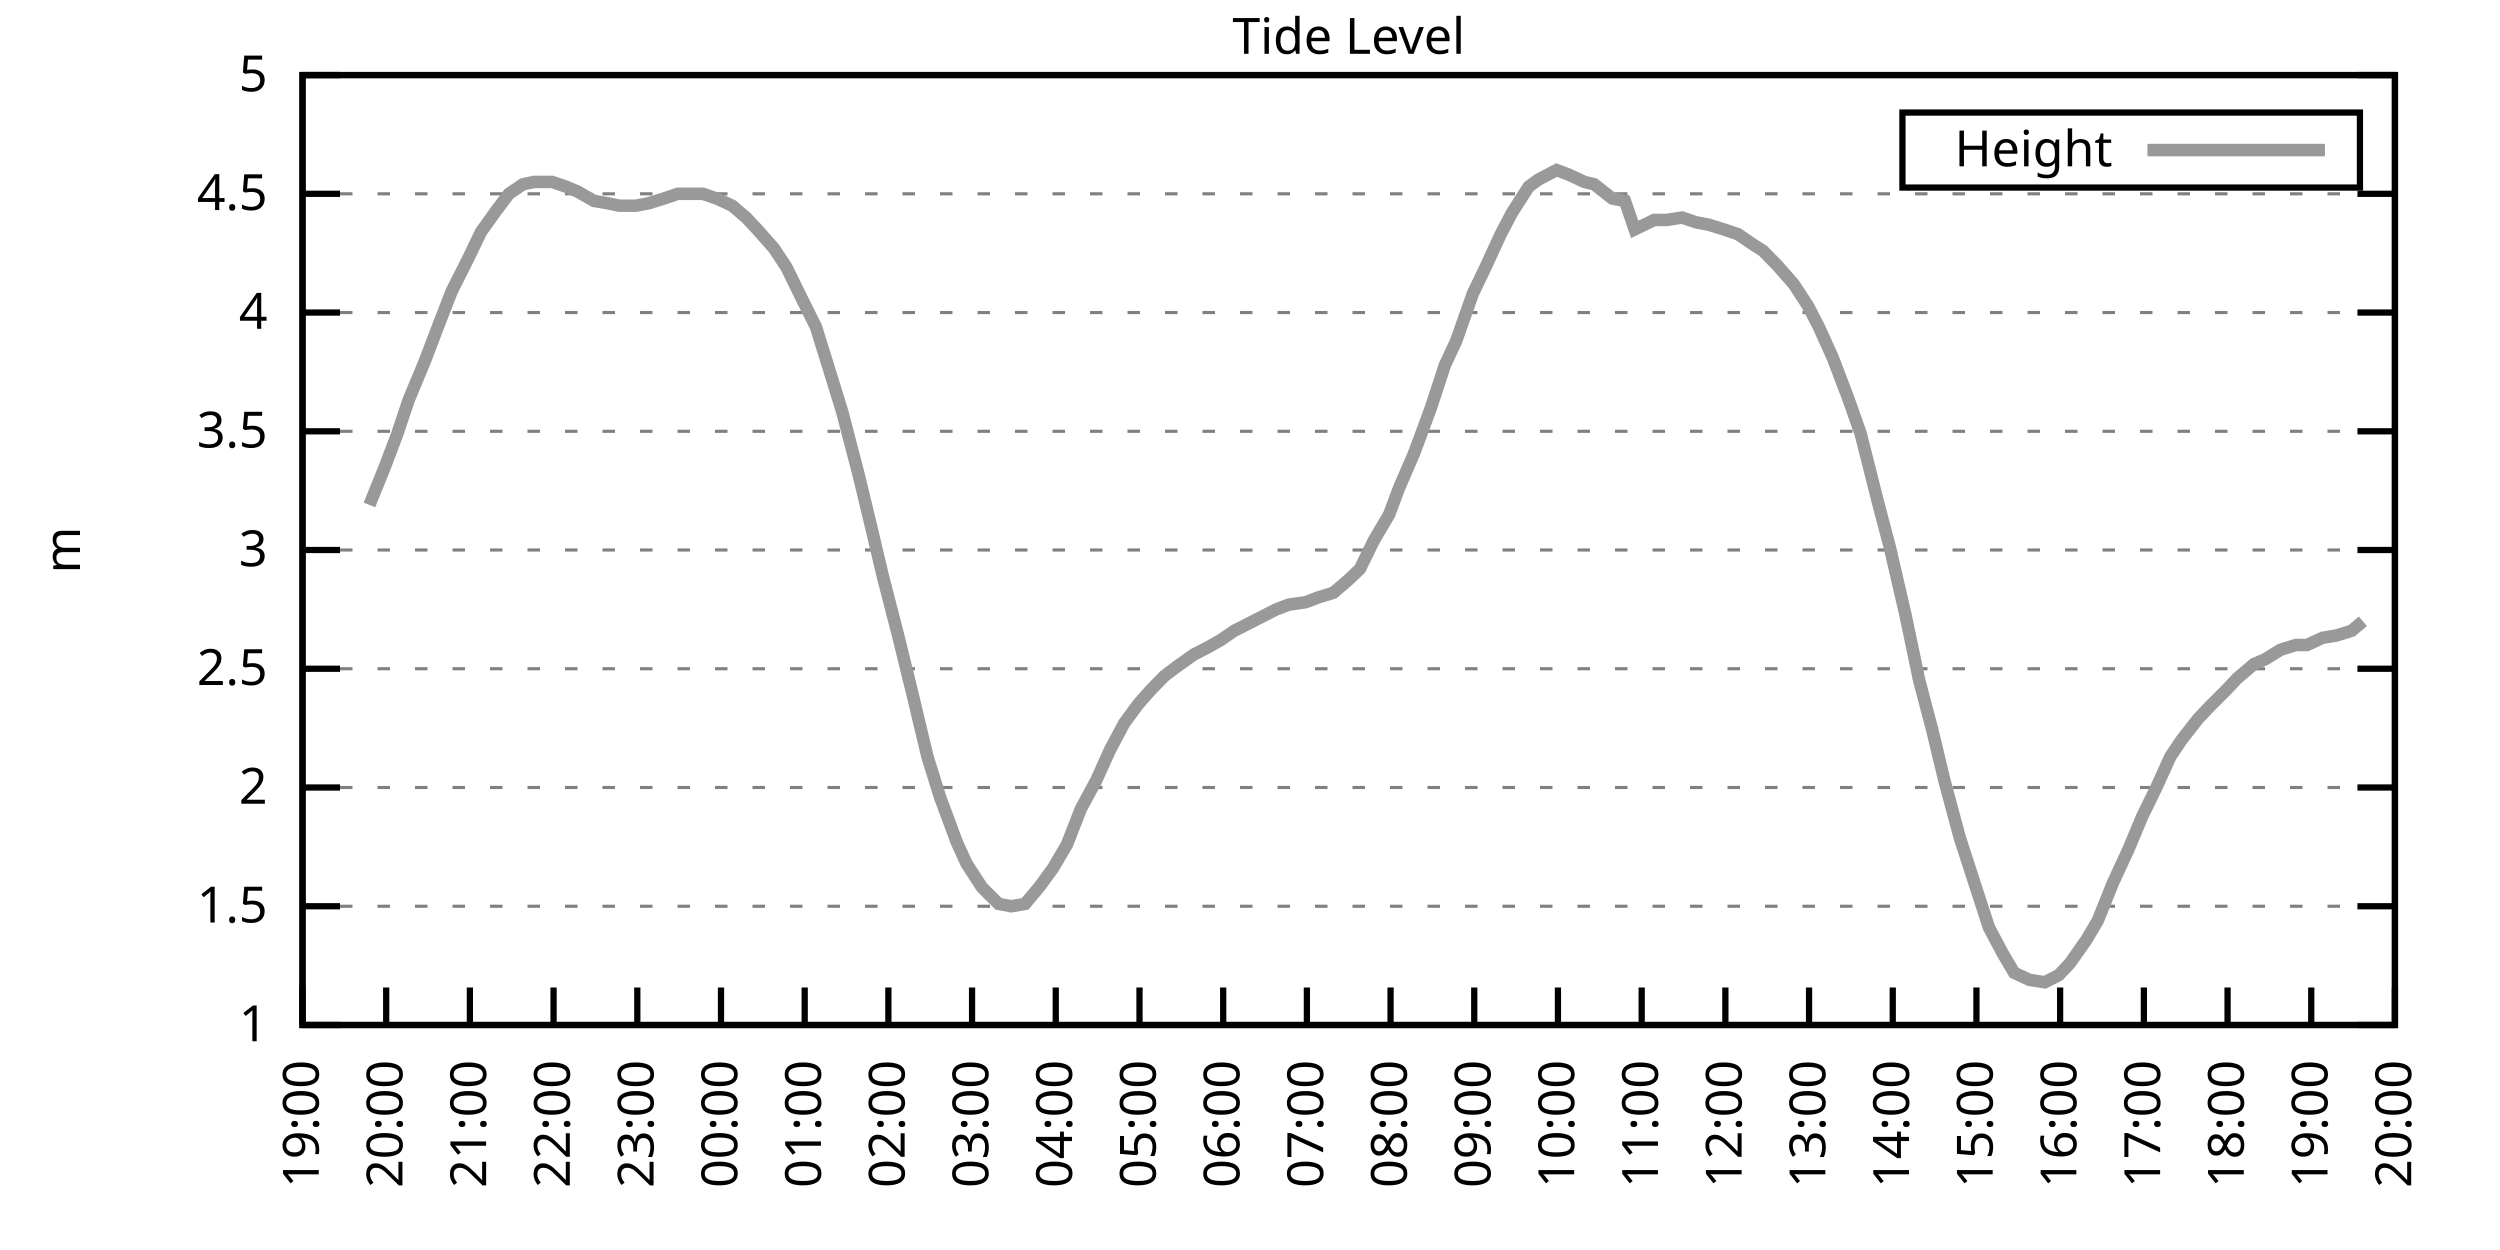
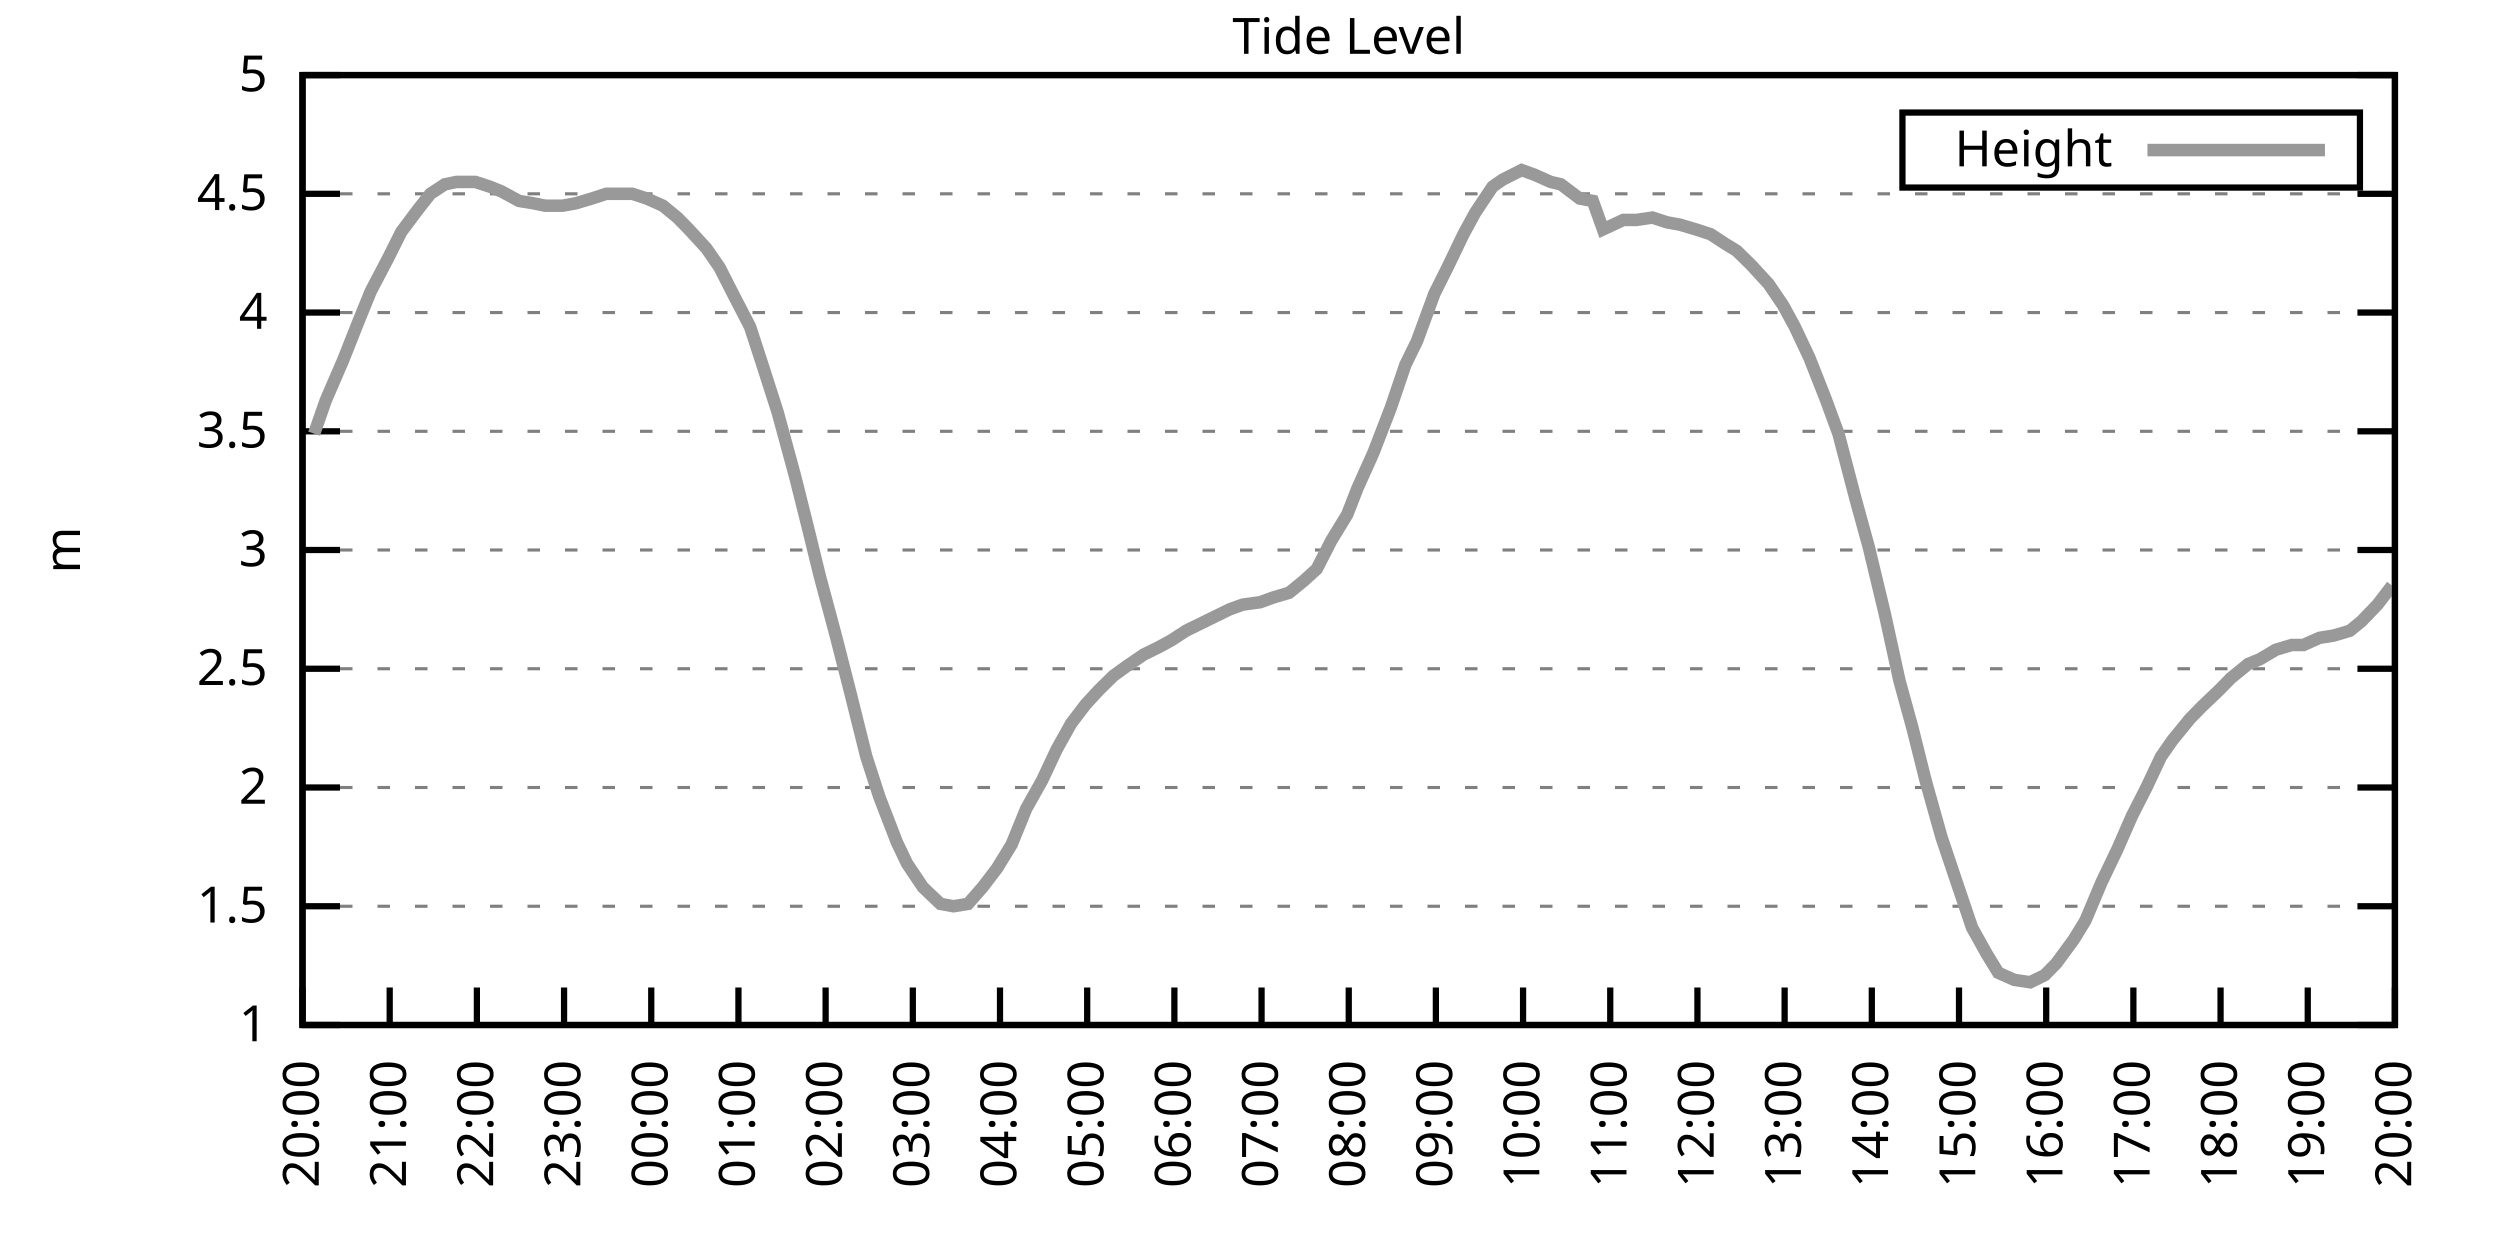
<svg xmlns="http://www.w3.org/2000/svg" xmlns:xlink="http://www.w3.org/1999/xlink" width="400" height="200" viewBox="0 0 400 200">
  <g id="gnuplot_canvas">
    <rect x="0" y="0" width="400" height="200" fill="none" />
    <defs>
      <circle id="gpDot" r="0.5" stroke-width="0.5" stroke="currentColor" />
      <path id="gpPt0" stroke-width="0.333" stroke="currentColor" d="M-1,0 h2 M0,-1 v2" />
      <path id="gpPt1" stroke-width="0.333" stroke="currentColor" d="M-1,-1 L1,1 M1,-1 L-1,1" />
      <path id="gpPt2" stroke-width="0.333" stroke="currentColor" d="M-1,0 L1,0 M0,-1 L0,1 M-1,-1 L1,1 M-1,1 L1,-1" />
      <rect id="gpPt3" stroke-width="0.333" stroke="currentColor" x="-1" y="-1" width="2" height="2" />
      <rect id="gpPt4" stroke-width="0.333" stroke="currentColor" fill="currentColor" x="-1" y="-1" width="2" height="2" />
      <circle id="gpPt5" stroke-width="0.333" stroke="currentColor" cx="0" cy="0" r="1" />
      <use xlink:href="#gpPt5" id="gpPt6" fill="currentColor" stroke="none" />
      <path id="gpPt7" stroke-width="0.333" stroke="currentColor" d="M0,-1.33 L-1.33,0.67 L1.33,0.67 z" />
      <use xlink:href="#gpPt7" id="gpPt8" fill="currentColor" stroke="none" />
      <use xlink:href="#gpPt7" id="gpPt9" stroke="currentColor" transform="rotate(180)" />
      <use xlink:href="#gpPt9" id="gpPt10" fill="currentColor" stroke="none" />
      <use xlink:href="#gpPt3" id="gpPt11" stroke="currentColor" transform="rotate(45)" />
      <use xlink:href="#gpPt11" id="gpPt12" fill="currentColor" stroke="none" />
      <path id="gpPt13" stroke-width="0.333" stroke="currentColor" d="M0,1.330 L1.265,0.411 L0.782,-1.067 L-0.782,-1.076 L-1.265,0.411 z" />
      <use xlink:href="#gpPt13" id="gpPt14" fill="currentColor" stroke="none" />
      <filter id="textbox" filterUnits="objectBoundingBox" x="0" y="0" height="1" width="1">
        <feFlood flood-color="white" flood-opacity="1" result="bgnd" />
        <feComposite in="SourceGraphic" in2="bgnd" operator="atop" />
      </filter>
      <filter id="greybox" filterUnits="objectBoundingBox" x="0" y="0" height="1" width="1">
        <feFlood flood-color="lightgrey" flood-opacity="1" result="grey" />
        <feComposite in="SourceGraphic" in2="grey" operator="atop" />
      </filter>
    </defs>
    <g fill="none" color="white" stroke="currentColor" stroke-width="1.00" stroke-linecap="butt" stroke-linejoin="miter">
</g>
    <g fill="none" color="black" stroke="currentColor" stroke-width="1.00" stroke-linecap="butt" stroke-linejoin="miter">
      <g stroke="none" shape-rendering="crispEdges">
        <polygon fill="rgb(255, 255, 255)" points="48.40,164.00 383.18,164.00 383.18,12.02 48.40,12.02 " />
      </g>
    </g>
    <g fill="none" color="black" stroke="currentColor" stroke-width="1.00" stroke-linecap="butt" stroke-linejoin="miter">
</g>
    <g fill="none" color="black" stroke="black" stroke-width="0.50" stroke-linecap="butt" stroke-linejoin="miter">
</g>
    <g fill="none" color="gray" stroke="currentColor" stroke-width="0.50" stroke-linecap="butt" stroke-linejoin="miter">
      <path stroke="gray" stroke-dasharray="2,4" class="gridline" d="M48.40,164.00 L383.19,164.00  " />
    </g>
    <g fill="none" color="gray" stroke="gray" stroke-width="1.00" stroke-linecap="butt" stroke-linejoin="miter">
</g>
    <g fill="none" color="black" stroke="currentColor" stroke-width="1.00" stroke-linecap="butt" stroke-linejoin="miter">
      <path stroke="black" d="M48.40,164.00 L54.40,164.00 M383.19,164.00 L377.19,164.00  " />
      <g transform="translate(42.80,166.60)" stroke="none" fill="black" font-family="Sans" font-size="8.00" text-anchor="end">
        <text>
          <tspan font-family="Sans"> 1</tspan>
        </text>
      </g>
    </g>
    <g fill="none" color="black" stroke="currentColor" stroke-width="1.00" stroke-linecap="butt" stroke-linejoin="miter">
</g>
    <g fill="none" color="black" stroke="black" stroke-width="0.50" stroke-linecap="butt" stroke-linejoin="miter">
</g>
    <g fill="none" color="gray" stroke="currentColor" stroke-width="0.50" stroke-linecap="butt" stroke-linejoin="miter">
      <path stroke="gray" stroke-dasharray="2,4" class="gridline" d="M48.40,145.00 L383.19,145.00  " />
    </g>
    <g fill="none" color="gray" stroke="gray" stroke-width="1.00" stroke-linecap="butt" stroke-linejoin="miter">
</g>
    <g fill="none" color="black" stroke="currentColor" stroke-width="1.00" stroke-linecap="butt" stroke-linejoin="miter">
      <path stroke="black" d="M48.40,145.00 L54.40,145.00 M383.19,145.00 L377.19,145.00  " />
      <g transform="translate(42.80,147.60)" stroke="none" fill="black" font-family="Sans" font-size="8.00" text-anchor="end">
        <text>
          <tspan font-family="Sans"> 1.5</tspan>
        </text>
      </g>
    </g>
    <g fill="none" color="black" stroke="currentColor" stroke-width="1.00" stroke-linecap="butt" stroke-linejoin="miter">
</g>
    <g fill="none" color="black" stroke="black" stroke-width="0.50" stroke-linecap="butt" stroke-linejoin="miter">
</g>
    <g fill="none" color="gray" stroke="currentColor" stroke-width="0.50" stroke-linecap="butt" stroke-linejoin="miter">
      <path stroke="gray" stroke-dasharray="2,4" class="gridline" d="M48.40,126.00 L383.19,126.00  " />
    </g>
    <g fill="none" color="gray" stroke="gray" stroke-width="1.00" stroke-linecap="butt" stroke-linejoin="miter">
</g>
    <g fill="none" color="black" stroke="currentColor" stroke-width="1.00" stroke-linecap="butt" stroke-linejoin="miter">
      <path stroke="black" d="M48.40,126.00 L54.40,126.00 M383.19,126.00 L377.19,126.00  " />
      <g transform="translate(42.80,128.60)" stroke="none" fill="black" font-family="Sans" font-size="8.00" text-anchor="end">
        <text>
          <tspan font-family="Sans"> 2</tspan>
        </text>
      </g>
    </g>
    <g fill="none" color="black" stroke="currentColor" stroke-width="1.00" stroke-linecap="butt" stroke-linejoin="miter">
</g>
    <g fill="none" color="black" stroke="black" stroke-width="0.50" stroke-linecap="butt" stroke-linejoin="miter">
</g>
    <g fill="none" color="gray" stroke="currentColor" stroke-width="0.50" stroke-linecap="butt" stroke-linejoin="miter">
      <path stroke="gray" stroke-dasharray="2,4" class="gridline" d="M48.40,107.00 L383.19,107.00  " />
    </g>
    <g fill="none" color="gray" stroke="gray" stroke-width="1.00" stroke-linecap="butt" stroke-linejoin="miter">
</g>
    <g fill="none" color="black" stroke="currentColor" stroke-width="1.00" stroke-linecap="butt" stroke-linejoin="miter">
      <path stroke="black" d="M48.40,107.00 L54.40,107.00 M383.19,107.00 L377.19,107.00  " />
      <g transform="translate(42.80,109.60)" stroke="none" fill="black" font-family="Sans" font-size="8.00" text-anchor="end">
        <text>
          <tspan font-family="Sans"> 2.5</tspan>
        </text>
      </g>
    </g>
    <g fill="none" color="black" stroke="currentColor" stroke-width="1.00" stroke-linecap="butt" stroke-linejoin="miter">
</g>
    <g fill="none" color="black" stroke="black" stroke-width="0.50" stroke-linecap="butt" stroke-linejoin="miter">
</g>
    <g fill="none" color="gray" stroke="currentColor" stroke-width="0.50" stroke-linecap="butt" stroke-linejoin="miter">
      <path stroke="gray" stroke-dasharray="2,4" class="gridline" d="M48.40,88.00 L383.19,88.00  " />
    </g>
    <g fill="none" color="gray" stroke="gray" stroke-width="1.00" stroke-linecap="butt" stroke-linejoin="miter">
</g>
    <g fill="none" color="black" stroke="currentColor" stroke-width="1.00" stroke-linecap="butt" stroke-linejoin="miter">
      <path stroke="black" d="M48.40,88.00 L54.40,88.00 M383.19,88.00 L377.19,88.00  " />
      <g transform="translate(42.80,90.60)" stroke="none" fill="black" font-family="Sans" font-size="8.00" text-anchor="end">
        <text>
          <tspan font-family="Sans"> 3</tspan>
        </text>
      </g>
    </g>
    <g fill="none" color="black" stroke="currentColor" stroke-width="1.00" stroke-linecap="butt" stroke-linejoin="miter">
</g>
    <g fill="none" color="black" stroke="black" stroke-width="0.50" stroke-linecap="butt" stroke-linejoin="miter">
</g>
    <g fill="none" color="gray" stroke="currentColor" stroke-width="0.50" stroke-linecap="butt" stroke-linejoin="miter">
      <path stroke="gray" stroke-dasharray="2,4" class="gridline" d="M48.40,69.01 L383.19,69.01  " />
    </g>
    <g fill="none" color="gray" stroke="gray" stroke-width="1.00" stroke-linecap="butt" stroke-linejoin="miter">
</g>
    <g fill="none" color="black" stroke="currentColor" stroke-width="1.00" stroke-linecap="butt" stroke-linejoin="miter">
      <path stroke="black" d="M48.40,69.01 L54.40,69.01 M383.19,69.01 L377.19,69.01  " />
      <g transform="translate(42.80,71.61)" stroke="none" fill="black" font-family="Sans" font-size="8.00" text-anchor="end">
        <text>
          <tspan font-family="Sans"> 3.5</tspan>
        </text>
      </g>
    </g>
    <g fill="none" color="black" stroke="currentColor" stroke-width="1.00" stroke-linecap="butt" stroke-linejoin="miter">
</g>
    <g fill="none" color="black" stroke="black" stroke-width="0.50" stroke-linecap="butt" stroke-linejoin="miter">
</g>
    <g fill="none" color="gray" stroke="currentColor" stroke-width="0.50" stroke-linecap="butt" stroke-linejoin="miter">
      <path stroke="gray" stroke-dasharray="2,4" class="gridline" d="M48.40,50.01 L383.19,50.01  " />
    </g>
    <g fill="none" color="gray" stroke="gray" stroke-width="1.00" stroke-linecap="butt" stroke-linejoin="miter">
</g>
    <g fill="none" color="black" stroke="currentColor" stroke-width="1.00" stroke-linecap="butt" stroke-linejoin="miter">
      <path stroke="black" d="M48.40,50.01 L54.40,50.01 M383.19,50.01 L377.19,50.01  " />
      <g transform="translate(42.80,52.61)" stroke="none" fill="black" font-family="Sans" font-size="8.00" text-anchor="end">
        <text>
          <tspan font-family="Sans"> 4</tspan>
        </text>
      </g>
    </g>
    <g fill="none" color="black" stroke="currentColor" stroke-width="1.00" stroke-linecap="butt" stroke-linejoin="miter">
</g>
    <g fill="none" color="black" stroke="black" stroke-width="0.50" stroke-linecap="butt" stroke-linejoin="miter">
</g>
    <g fill="none" color="gray" stroke="currentColor" stroke-width="0.50" stroke-linecap="butt" stroke-linejoin="miter">
      <path stroke="gray" stroke-dasharray="2,4" class="gridline" d="M48.40,31.01 L383.19,31.01  " />
    </g>
    <g fill="none" color="gray" stroke="gray" stroke-width="1.00" stroke-linecap="butt" stroke-linejoin="miter">
</g>
    <g fill="none" color="black" stroke="currentColor" stroke-width="1.00" stroke-linecap="butt" stroke-linejoin="miter">
      <path stroke="black" d="M48.40,31.01 L54.40,31.01 M383.19,31.01 L377.19,31.01  " />
      <g transform="translate(42.80,33.61)" stroke="none" fill="black" font-family="Sans" font-size="8.00" text-anchor="end">
        <text>
          <tspan font-family="Sans"> 4.5</tspan>
        </text>
      </g>
    </g>
    <g fill="none" color="black" stroke="currentColor" stroke-width="1.00" stroke-linecap="butt" stroke-linejoin="miter">
</g>
    <g fill="none" color="black" stroke="black" stroke-width="0.50" stroke-linecap="butt" stroke-linejoin="miter">
</g>
    <g fill="none" color="gray" stroke="currentColor" stroke-width="0.50" stroke-linecap="butt" stroke-linejoin="miter">
      <path stroke="gray" stroke-dasharray="2,4" class="gridline" d="M48.40,12.01 L383.19,12.01  " />
    </g>
    <g fill="none" color="gray" stroke="gray" stroke-width="1.00" stroke-linecap="butt" stroke-linejoin="miter">
</g>
    <g fill="none" color="black" stroke="currentColor" stroke-width="1.00" stroke-linecap="butt" stroke-linejoin="miter">
      <path stroke="black" d="M48.40,12.01 L54.40,12.01 M383.19,12.01 L377.19,12.01  " />
      <g transform="translate(42.80,14.61)" stroke="none" fill="black" font-family="Sans" font-size="8.00" text-anchor="end">
        <text>
          <tspan font-family="Sans"> 5</tspan>
        </text>
      </g>
    </g>
    <g fill="none" color="black" stroke="currentColor" stroke-width="1.00" stroke-linecap="butt" stroke-linejoin="miter">
      <path stroke="black" d="M48.40,164.00 L48.40,158.00  " />
      <g transform="translate(51.00,169.60) rotate(270.00)" stroke="none" fill="black" font-family="Sans" font-size="8.00" text-anchor="end">
        <text>
-           <tspan font-family="Sans">19:00</tspan>
-         </text>
-       </g>
-     </g>
-     <g fill="none" color="black" stroke="currentColor" stroke-width="1.00" stroke-linecap="butt" stroke-linejoin="miter">
-       <path stroke="black" d="M61.79,164.00 L61.79,158.00  " />
-       <g transform="translate(64.39,169.60) rotate(270.00)" stroke="none" fill="black" font-family="Sans" font-size="8.00" text-anchor="end">
-         <text>
          <tspan font-family="Sans">20:00</tspan>
        </text>
      </g>
    </g>
    <g fill="none" color="black" stroke="currentColor" stroke-width="1.00" stroke-linecap="butt" stroke-linejoin="miter">
-       <path stroke="black" d="M75.18,164.00 L75.18,158.00  " />
-       <g transform="translate(77.78,169.60) rotate(270.00)" stroke="none" fill="black" font-family="Sans" font-size="8.00" text-anchor="end">
+       <path stroke="black" d="M62.35,164.00 L62.35,158.00  " />
+       <g transform="translate(64.95,169.60) rotate(270.00)" stroke="none" fill="black" font-family="Sans" font-size="8.00" text-anchor="end">
        <text>
          <tspan font-family="Sans">21:00</tspan>
        </text>
      </g>
    </g>
    <g fill="none" color="black" stroke="currentColor" stroke-width="1.00" stroke-linecap="butt" stroke-linejoin="miter">
-       <path stroke="black" d="M88.57,164.00 L88.57,158.00  " />
-       <g transform="translate(91.17,169.60) rotate(270.00)" stroke="none" fill="black" font-family="Sans" font-size="8.00" text-anchor="end">
+       <path stroke="black" d="M76.30,164.00 L76.30,158.00  " />
+       <g transform="translate(78.90,169.60) rotate(270.00)" stroke="none" fill="black" font-family="Sans" font-size="8.00" text-anchor="end">
        <text>
          <tspan font-family="Sans">22:00</tspan>
        </text>
      </g>
    </g>
    <g fill="none" color="black" stroke="currentColor" stroke-width="1.00" stroke-linecap="butt" stroke-linejoin="miter">
-       <path stroke="black" d="M101.97,164.00 L101.97,158.00  " />
-       <g transform="translate(104.57,169.60) rotate(270.00)" stroke="none" fill="black" font-family="Sans" font-size="8.00" text-anchor="end">
+       <path stroke="black" d="M90.25,164.00 L90.25,158.00  " />
+       <g transform="translate(92.85,169.60) rotate(270.00)" stroke="none" fill="black" font-family="Sans" font-size="8.00" text-anchor="end">
        <text>
          <tspan font-family="Sans">23:00</tspan>
        </text>
      </g>
    </g>
    <g fill="none" color="black" stroke="currentColor" stroke-width="1.00" stroke-linecap="butt" stroke-linejoin="miter">
-       <path stroke="black" d="M115.36,164.00 L115.36,158.00  " />
-       <g transform="translate(117.96,169.60) rotate(270.00)" stroke="none" fill="black" font-family="Sans" font-size="8.00" text-anchor="end">
+       <path stroke="black" d="M104.20,164.00 L104.20,158.00  " />
+       <g transform="translate(106.80,169.60) rotate(270.00)" stroke="none" fill="black" font-family="Sans" font-size="8.00" text-anchor="end">
        <text>
          <tspan font-family="Sans">00:00</tspan>
        </text>
      </g>
    </g>
    <g fill="none" color="black" stroke="currentColor" stroke-width="1.00" stroke-linecap="butt" stroke-linejoin="miter">
-       <path stroke="black" d="M128.75,164.00 L128.75,158.00  " />
-       <g transform="translate(131.35,169.60) rotate(270.00)" stroke="none" fill="black" font-family="Sans" font-size="8.00" text-anchor="end">
+       <path stroke="black" d="M118.15,164.00 L118.15,158.00  " />
+       <g transform="translate(120.75,169.60) rotate(270.00)" stroke="none" fill="black" font-family="Sans" font-size="8.00" text-anchor="end">
        <text>
          <tspan font-family="Sans">01:00</tspan>
        </text>
      </g>
    </g>
    <g fill="none" color="black" stroke="currentColor" stroke-width="1.00" stroke-linecap="butt" stroke-linejoin="miter">
-       <path stroke="black" d="M142.14,164.00 L142.14,158.00  " />
-       <g transform="translate(144.74,169.60) rotate(270.00)" stroke="none" fill="black" font-family="Sans" font-size="8.00" text-anchor="end">
+       <path stroke="black" d="M132.10,164.00 L132.10,158.00  " />
+       <g transform="translate(134.70,169.60) rotate(270.00)" stroke="none" fill="black" font-family="Sans" font-size="8.00" text-anchor="end">
        <text>
          <tspan font-family="Sans">02:00</tspan>
        </text>
      </g>
    </g>
    <g fill="none" color="black" stroke="currentColor" stroke-width="1.00" stroke-linecap="butt" stroke-linejoin="miter">
-       <path stroke="black" d="M155.53,164.00 L155.53,158.00  " />
-       <g transform="translate(158.13,169.60) rotate(270.00)" stroke="none" fill="black" font-family="Sans" font-size="8.00" text-anchor="end">
+       <path stroke="black" d="M146.05,164.00 L146.05,158.00  " />
+       <g transform="translate(148.65,169.60) rotate(270.00)" stroke="none" fill="black" font-family="Sans" font-size="8.00" text-anchor="end">
        <text>
          <tspan font-family="Sans">03:00</tspan>
        </text>
      </g>
    </g>
    <g fill="none" color="black" stroke="currentColor" stroke-width="1.00" stroke-linecap="butt" stroke-linejoin="miter">
-       <path stroke="black" d="M168.92,164.00 L168.92,158.00  " />
-       <g transform="translate(171.52,169.60) rotate(270.00)" stroke="none" fill="black" font-family="Sans" font-size="8.00" text-anchor="end">
+       <path stroke="black" d="M160.00,164.00 L160.00,158.00  " />
+       <g transform="translate(162.60,169.60) rotate(270.00)" stroke="none" fill="black" font-family="Sans" font-size="8.00" text-anchor="end">
        <text>
          <tspan font-family="Sans">04:00</tspan>
        </text>
      </g>
    </g>
    <g fill="none" color="black" stroke="currentColor" stroke-width="1.00" stroke-linecap="butt" stroke-linejoin="miter">
-       <path stroke="black" d="M182.32,164.00 L182.32,158.00  " />
-       <g transform="translate(184.92,169.60) rotate(270.00)" stroke="none" fill="black" font-family="Sans" font-size="8.00" text-anchor="end">
+       <path stroke="black" d="M173.95,164.00 L173.95,158.00  " />
+       <g transform="translate(176.55,169.60) rotate(270.00)" stroke="none" fill="black" font-family="Sans" font-size="8.00" text-anchor="end">
        <text>
          <tspan font-family="Sans">05:00</tspan>
        </text>
      </g>
    </g>
    <g fill="none" color="black" stroke="currentColor" stroke-width="1.00" stroke-linecap="butt" stroke-linejoin="miter">
-       <path stroke="black" d="M195.71,164.00 L195.71,158.00  " />
-       <g transform="translate(198.31,169.60) rotate(270.00)" stroke="none" fill="black" font-family="Sans" font-size="8.00" text-anchor="end">
+       <path stroke="black" d="M187.90,164.00 L187.90,158.00  " />
+       <g transform="translate(190.50,169.60) rotate(270.00)" stroke="none" fill="black" font-family="Sans" font-size="8.00" text-anchor="end">
        <text>
          <tspan font-family="Sans">06:00</tspan>
        </text>
      </g>
    </g>
    <g fill="none" color="black" stroke="currentColor" stroke-width="1.00" stroke-linecap="butt" stroke-linejoin="miter">
-       <path stroke="black" d="M209.10,164.00 L209.10,158.00  " />
-       <g transform="translate(211.70,169.60) rotate(270.00)" stroke="none" fill="black" font-family="Sans" font-size="8.00" text-anchor="end">
+       <path stroke="black" d="M201.85,164.00 L201.85,158.00  " />
+       <g transform="translate(204.45,169.60) rotate(270.00)" stroke="none" fill="black" font-family="Sans" font-size="8.00" text-anchor="end">
        <text>
          <tspan font-family="Sans">07:00</tspan>
        </text>
      </g>
    </g>
    <g fill="none" color="black" stroke="currentColor" stroke-width="1.00" stroke-linecap="butt" stroke-linejoin="miter">
-       <path stroke="black" d="M222.49,164.00 L222.49,158.00  " />
-       <g transform="translate(225.09,169.60) rotate(270.00)" stroke="none" fill="black" font-family="Sans" font-size="8.00" text-anchor="end">
+       <path stroke="black" d="M215.80,164.00 L215.80,158.00  " />
+       <g transform="translate(218.40,169.60) rotate(270.00)" stroke="none" fill="black" font-family="Sans" font-size="8.00" text-anchor="end">
        <text>
          <tspan font-family="Sans">08:00</tspan>
        </text>
      </g>
    </g>
    <g fill="none" color="black" stroke="currentColor" stroke-width="1.00" stroke-linecap="butt" stroke-linejoin="miter">
-       <path stroke="black" d="M235.88,164.00 L235.88,158.00  " />
-       <g transform="translate(238.48,169.60) rotate(270.00)" stroke="none" fill="black" font-family="Sans" font-size="8.00" text-anchor="end">
+       <path stroke="black" d="M229.74,164.00 L229.74,158.00  " />
+       <g transform="translate(232.34,169.60) rotate(270.00)" stroke="none" fill="black" font-family="Sans" font-size="8.00" text-anchor="end">
        <text>
          <tspan font-family="Sans">09:00</tspan>
        </text>
      </g>
    </g>
    <g fill="none" color="black" stroke="currentColor" stroke-width="1.00" stroke-linecap="butt" stroke-linejoin="miter">
-       <path stroke="black" d="M249.27,164.00 L249.27,158.00  " />
-       <g transform="translate(251.87,169.60) rotate(270.00)" stroke="none" fill="black" font-family="Sans" font-size="8.00" text-anchor="end">
+       <path stroke="black" d="M243.69,164.00 L243.69,158.00  " />
+       <g transform="translate(246.29,169.60) rotate(270.00)" stroke="none" fill="black" font-family="Sans" font-size="8.00" text-anchor="end">
        <text>
          <tspan font-family="Sans">10:00</tspan>
        </text>
      </g>
    </g>
    <g fill="none" color="black" stroke="currentColor" stroke-width="1.00" stroke-linecap="butt" stroke-linejoin="miter">
-       <path stroke="black" d="M262.67,164.00 L262.67,158.00  " />
-       <g transform="translate(265.27,169.60) rotate(270.00)" stroke="none" fill="black" font-family="Sans" font-size="8.00" text-anchor="end">
+       <path stroke="black" d="M257.64,164.00 L257.64,158.00  " />
+       <g transform="translate(260.24,169.60) rotate(270.00)" stroke="none" fill="black" font-family="Sans" font-size="8.00" text-anchor="end">
        <text>
          <tspan font-family="Sans">11:00</tspan>
        </text>
      </g>
    </g>
    <g fill="none" color="black" stroke="currentColor" stroke-width="1.00" stroke-linecap="butt" stroke-linejoin="miter">
-       <path stroke="black" d="M276.06,164.00 L276.06,158.00  " />
-       <g transform="translate(278.66,169.60) rotate(270.00)" stroke="none" fill="black" font-family="Sans" font-size="8.00" text-anchor="end">
+       <path stroke="black" d="M271.59,164.00 L271.59,158.00  " />
+       <g transform="translate(274.19,169.60) rotate(270.00)" stroke="none" fill="black" font-family="Sans" font-size="8.00" text-anchor="end">
        <text>
          <tspan font-family="Sans">12:00</tspan>
        </text>
      </g>
    </g>
    <g fill="none" color="black" stroke="currentColor" stroke-width="1.00" stroke-linecap="butt" stroke-linejoin="miter">
-       <path stroke="black" d="M289.45,164.00 L289.45,158.00  " />
-       <g transform="translate(292.05,169.60) rotate(270.00)" stroke="none" fill="black" font-family="Sans" font-size="8.00" text-anchor="end">
+       <path stroke="black" d="M285.54,164.00 L285.54,158.00  " />
+       <g transform="translate(288.14,169.60) rotate(270.00)" stroke="none" fill="black" font-family="Sans" font-size="8.00" text-anchor="end">
        <text>
          <tspan font-family="Sans">13:00</tspan>
        </text>
      </g>
    </g>
    <g fill="none" color="black" stroke="currentColor" stroke-width="1.00" stroke-linecap="butt" stroke-linejoin="miter">
-       <path stroke="black" d="M302.84,164.00 L302.84,158.00  " />
-       <g transform="translate(305.44,169.60) rotate(270.00)" stroke="none" fill="black" font-family="Sans" font-size="8.00" text-anchor="end">
+       <path stroke="black" d="M299.49,164.00 L299.49,158.00  " />
+       <g transform="translate(302.09,169.60) rotate(270.00)" stroke="none" fill="black" font-family="Sans" font-size="8.00" text-anchor="end">
        <text>
          <tspan font-family="Sans">14:00</tspan>
        </text>
      </g>
    </g>
    <g fill="none" color="black" stroke="currentColor" stroke-width="1.00" stroke-linecap="butt" stroke-linejoin="miter">
-       <path stroke="black" d="M316.23,164.00 L316.23,158.00  " />
-       <g transform="translate(318.83,169.60) rotate(270.00)" stroke="none" fill="black" font-family="Sans" font-size="8.00" text-anchor="end">
+       <path stroke="black" d="M313.44,164.00 L313.44,158.00  " />
+       <g transform="translate(316.04,169.60) rotate(270.00)" stroke="none" fill="black" font-family="Sans" font-size="8.00" text-anchor="end">
        <text>
          <tspan font-family="Sans">15:00</tspan>
        </text>
      </g>
    </g>
    <g fill="none" color="black" stroke="currentColor" stroke-width="1.00" stroke-linecap="butt" stroke-linejoin="miter">
-       <path stroke="black" d="M329.62,164.00 L329.62,158.00  " />
-       <g transform="translate(332.22,169.60) rotate(270.00)" stroke="none" fill="black" font-family="Sans" font-size="8.00" text-anchor="end">
+       <path stroke="black" d="M327.39,164.00 L327.39,158.00  " />
+       <g transform="translate(329.99,169.60) rotate(270.00)" stroke="none" fill="black" font-family="Sans" font-size="8.00" text-anchor="end">
        <text>
          <tspan font-family="Sans">16:00</tspan>
        </text>
      </g>
    </g>
    <g fill="none" color="black" stroke="currentColor" stroke-width="1.00" stroke-linecap="butt" stroke-linejoin="miter">
-       <path stroke="black" d="M343.02,164.00 L343.02,158.00  " />
-       <g transform="translate(345.62,169.60) rotate(270.00)" stroke="none" fill="black" font-family="Sans" font-size="8.00" text-anchor="end">
+       <path stroke="black" d="M341.34,164.00 L341.34,158.00  " />
+       <g transform="translate(343.94,169.60) rotate(270.00)" stroke="none" fill="black" font-family="Sans" font-size="8.00" text-anchor="end">
        <text>
          <tspan font-family="Sans">17:00</tspan>
        </text>
      </g>
    </g>
    <g fill="none" color="black" stroke="currentColor" stroke-width="1.00" stroke-linecap="butt" stroke-linejoin="miter">
-       <path stroke="black" d="M356.41,164.00 L356.41,158.00  " />
-       <g transform="translate(359.01,169.60) rotate(270.00)" stroke="none" fill="black" font-family="Sans" font-size="8.00" text-anchor="end">
+       <path stroke="black" d="M355.29,164.00 L355.29,158.00  " />
+       <g transform="translate(357.89,169.60) rotate(270.00)" stroke="none" fill="black" font-family="Sans" font-size="8.00" text-anchor="end">
        <text>
          <tspan font-family="Sans">18:00</tspan>
        </text>
      </g>
    </g>
    <g fill="none" color="black" stroke="currentColor" stroke-width="1.00" stroke-linecap="butt" stroke-linejoin="miter">
-       <path stroke="black" d="M369.80,164.00 L369.80,158.00  " />
-       <g transform="translate(372.40,169.60) rotate(270.00)" stroke="none" fill="black" font-family="Sans" font-size="8.00" text-anchor="end">
+       <path stroke="black" d="M369.24,164.00 L369.24,158.00  " />
+       <g transform="translate(371.84,169.60) rotate(270.00)" stroke="none" fill="black" font-family="Sans" font-size="8.00" text-anchor="end">
        <text>
          <tspan font-family="Sans">19:00</tspan>
        </text>
      </g>
    </g>
    <g fill="none" color="black" stroke="currentColor" stroke-width="1.00" stroke-linecap="butt" stroke-linejoin="miter">
      <path stroke="black" d="M383.19,164.00 L383.19,158.00  " />
      <g transform="translate(385.79,169.60) rotate(270.00)" stroke="none" fill="black" font-family="Sans" font-size="8.00" text-anchor="end">
        <text>
          <tspan font-family="Sans">20:00</tspan>
        </text>
      </g>
    </g>
    <g fill="none" color="black" stroke="currentColor" stroke-width="1.00" stroke-linecap="butt" stroke-linejoin="miter">
</g>
    <g fill="none" color="black" stroke="currentColor" stroke-width="1.00" stroke-linecap="butt" stroke-linejoin="miter">
      <path stroke="black" d="M48.40,12.01 L48.40,164.00 L383.19,164.00 L383.19,12.01 L48.40,12.01 Z  " />
    </g>
    <g fill="none" color="black" stroke="currentColor" stroke-width="1.00" stroke-linecap="butt" stroke-linejoin="miter">
</g>
    <g fill="none" color="black" stroke="currentColor" stroke-width="1.00" stroke-linecap="butt" stroke-linejoin="miter">
      <path stroke="black" d="M304.39,30.01 L304.39,18.01 L377.59,18.01 L377.59,30.01 L304.39,30.01 Z  " />
    </g>
    <g id="Tide_level_plot_1">
      <g fill="none" color="white" stroke="black" stroke-width="2.00" stroke-linecap="butt" stroke-linejoin="miter">
</g>
      <g fill="none" color="black" stroke="currentColor" stroke-width="2.00" stroke-linecap="butt" stroke-linejoin="miter">
        <g transform="translate(337.99,26.61)" stroke="none" fill="black" font-family="Sans" font-size="8.00" text-anchor="end">
          <text>
            <tspan font-family="Sans">Height</tspan>
          </text>
        </g>
      </g>
      <g fill="none" color="black" stroke="currentColor" stroke-width="2.00" stroke-linecap="butt" stroke-linejoin="miter">
-         <path stroke="rgb(153, 153, 153)" d="M343.59,24.01 L371.99,24.01 M59.11,80.79 L61.57,74.71 L63.58,69.39 L65.36,64.07 L68.04,57.61 L70.50,51.15   L72.28,46.59 L74.96,41.27 L76.97,37.09 L79.42,33.67 L81.43,31.01 L83.66,29.49 L85.45,29.11 L88.35,29.11   L90.58,29.87 L92.37,30.63 L95.05,32.15 L97.28,32.53 L99.06,32.91 L101.74,32.91 L103.75,32.53 L106.21,31.77   L108.44,31.01 L110.45,31.01 L112.46,31.01 L114.69,31.77 L117.14,32.91 L119.38,34.81 L121.16,36.71 L123.84,39.75   L125.85,42.79 L128.08,47.35 L130.54,52.29 L132.32,57.99 L134.78,65.97 L137.45,76.23 L139.46,84.59 L141.25,92.18   L143.70,101.68 L145.94,110.80 L148.39,121.06 L150.40,127.52 L153.08,134.74 L154.64,138.16 L157.10,141.96 L159.77,144.62   L161.78,145.00 L164.01,144.62 L166.25,141.96 L168.48,138.92 L170.71,135.12 L172.94,129.42 L175.40,124.86 L177.63,119.92   L179.86,115.74 L182.09,112.70 L184.10,110.42 L186.33,108.14 L188.34,106.62 L191.02,104.72 L193.25,103.58 L195.26,102.44   L197.49,100.92 L199.73,99.78 L201.96,98.64 L204.19,97.50 L206.20,96.74 L208.88,96.36 L210.88,95.60 L213.34,94.84   L215.57,92.94 L217.58,91.04 L219.81,86.49 L222.27,82.31 L223.83,78.13 L226.29,72.43 L228.96,65.21 L231.20,58.37   L232.98,54.57 L235.66,46.97 L237.67,42.79 L240.12,37.47 L241.91,34.05 L244.59,29.87 L246.15,28.73 L249.05,27.21   L251.06,27.97 L253.51,29.11 L255.08,29.49 L257.98,31.77 L259.99,32.15 L261.55,36.71 L264.67,35.19 L266.68,35.19   L269.14,34.81 L271.37,35.57 L273.38,35.95 L275.83,36.71 L278.07,37.47 L280.30,38.99 L282.08,40.13 L284.32,42.41   L286.99,45.45 L289.23,48.87 L291.01,52.29 L293.24,57.23 L295.70,63.69 L297.71,69.39 L300.39,80.03 L302.39,87.63   L304.85,98.26 L307.08,108.90 L309.09,116.50 L311.10,124.86 L313.55,133.98 L316.01,141.58 L318.24,148.42 L320.47,152.60   L322.26,155.64 L324.71,156.78 L327.17,157.16 L329.40,156.02 L331.19,154.12 L333.86,150.32 L335.65,147.28 L338.10,141.20   L340.56,135.88 L342.79,130.56 L345.02,126.00 L347.26,121.06 L349.04,118.40 L351.72,114.98 L353.51,113.08 L356.18,110.42   L357.97,108.52 L360.65,106.24 L362.43,105.48 L364.89,103.96 L367.34,103.20 L369.13,103.20 L371.58,102.06 L373.82,101.68   L376.27,100.92 L378.06,99.40  " />
+         <path stroke="rgb(153, 153, 153)" d="M343.59,24.01 L371.99,24.01 M50.26,69.39 L52.12,64.07 L54.91,57.61 L57.47,51.15 L59.33,46.59 L62.12,41.27   L64.21,37.09 L66.77,33.67 L68.86,31.01 L71.18,29.49 L73.04,29.11 L76.07,29.11 L78.39,29.87 L80.25,30.63   L83.04,32.15 L85.37,32.53 L87.23,32.91 L90.02,32.91 L92.11,32.53 L94.67,31.77 L96.99,31.01 L99.08,31.01   L101.18,31.01 L103.50,31.77 L106.06,32.91 L108.38,34.81 L110.24,36.71 L113.03,39.75 L115.13,42.79 L117.45,47.35   L120.01,52.29 L121.87,57.99 L124.43,65.97 L127.22,76.23 L129.31,84.59 L131.17,92.18 L133.72,101.68 L136.05,110.80   L138.61,121.06 L140.70,127.52 L143.49,134.74 L145.12,138.16 L147.67,141.96 L150.46,144.62 L152.56,145.00 L154.88,144.62   L157.21,141.96 L159.53,138.92 L161.86,135.12 L164.18,129.42 L166.74,124.86 L169.06,119.92 L171.39,115.74 L173.71,112.70   L175.81,110.42 L178.13,108.14 L180.22,106.62 L183.01,104.72 L185.34,103.58 L187.43,102.44 L189.76,100.92 L192.08,99.78   L194.41,98.64 L196.73,97.50 L198.82,96.74 L201.61,96.36 L203.71,95.60 L206.26,94.84 L208.59,92.94 L210.68,91.04   L213.01,86.49 L215.56,82.31 L217.19,78.13 L219.75,72.43 L222.54,65.21 L224.86,58.37 L226.72,54.57 L229.51,46.97   L231.60,42.79 L234.16,37.47 L236.02,34.05 L238.81,29.87 L240.44,28.73 L243.46,27.21 L245.55,27.97 L248.11,29.11   L249.74,29.49 L252.76,31.77 L254.85,32.15 L256.48,36.71 L259.74,35.19 L261.83,35.19 L264.39,34.81 L266.71,35.57   L268.80,35.95 L271.36,36.71 L273.69,37.47 L276.01,38.99 L277.87,40.13 L280.20,42.41 L282.99,45.45 L285.31,48.87   L287.17,52.29 L289.50,57.23 L292.05,63.69 L294.15,69.39 L296.94,80.03 L299.03,87.63 L301.58,98.26 L303.91,108.90   L306.00,116.50 L308.09,124.86 L310.65,133.98 L313.21,141.58 L315.53,148.42 L317.86,152.60 L319.72,155.64 L322.28,156.78   L324.83,157.16 L327.16,156.02 L329.02,154.12 L331.81,150.32 L333.67,147.28 L336.23,141.20 L338.78,135.88 L341.11,130.56   L343.43,126.00 L345.76,121.06 L347.62,118.40 L350.41,114.98 L352.27,113.08 L355.06,110.42 L356.92,108.52 L359.71,106.24   L361.57,105.48 L364.13,103.96 L366.68,103.20 L368.54,103.20 L371.10,102.06 L373.43,101.68 L375.98,100.92 L377.84,99.40   L380.40,96.74 L382.73,93.70  " />
      </g>
    </g>
    <g fill="none" color="black" stroke="currentColor" stroke-width="2.00" stroke-linecap="butt" stroke-linejoin="miter">
</g>
    <g fill="none" color="black" stroke="black" stroke-width="1.00" stroke-linecap="butt" stroke-linejoin="miter">
</g>
    <g fill="none" color="black" stroke="currentColor" stroke-width="1.00" stroke-linecap="butt" stroke-linejoin="miter">
      <path stroke="black" d="M48.40,12.01 L48.40,164.00 L383.19,164.00 L383.19,12.01 L48.40,12.01 Z  " />
      <g transform="translate(12.80,88.01) rotate(270.00)" stroke="none" fill="black" font-family="Sans" font-size="8.00" text-anchor="middle">
        <text>
          <tspan font-family="Sans">m</tspan>
        </text>
      </g>
    </g>
    <g fill="none" color="black" stroke="currentColor" stroke-width="1.00" stroke-linecap="butt" stroke-linejoin="miter">
</g>
    <g fill="none" color="black" stroke="currentColor" stroke-width="1.00" stroke-linecap="butt" stroke-linejoin="miter">
      <g transform="translate(215.79,8.61)" stroke="none" fill="black" font-family="Sans" font-size="8.00" text-anchor="middle">
        <text>
          <tspan font-family="Sans">Tide Level</tspan>
        </text>
      </g>
    </g>
    <g fill="none" color="black" stroke="currentColor" stroke-width="1.00" stroke-linecap="butt" stroke-linejoin="miter">
</g>
  </g>
</svg>
